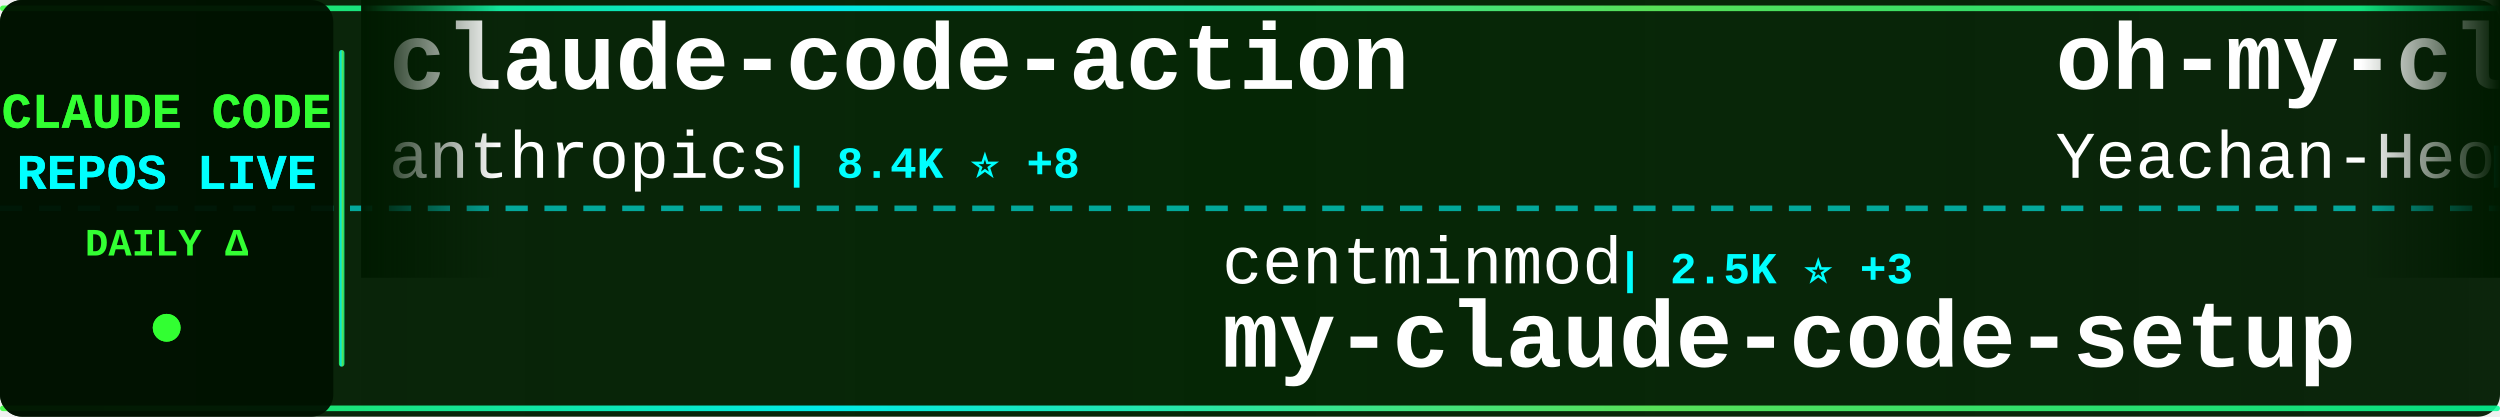
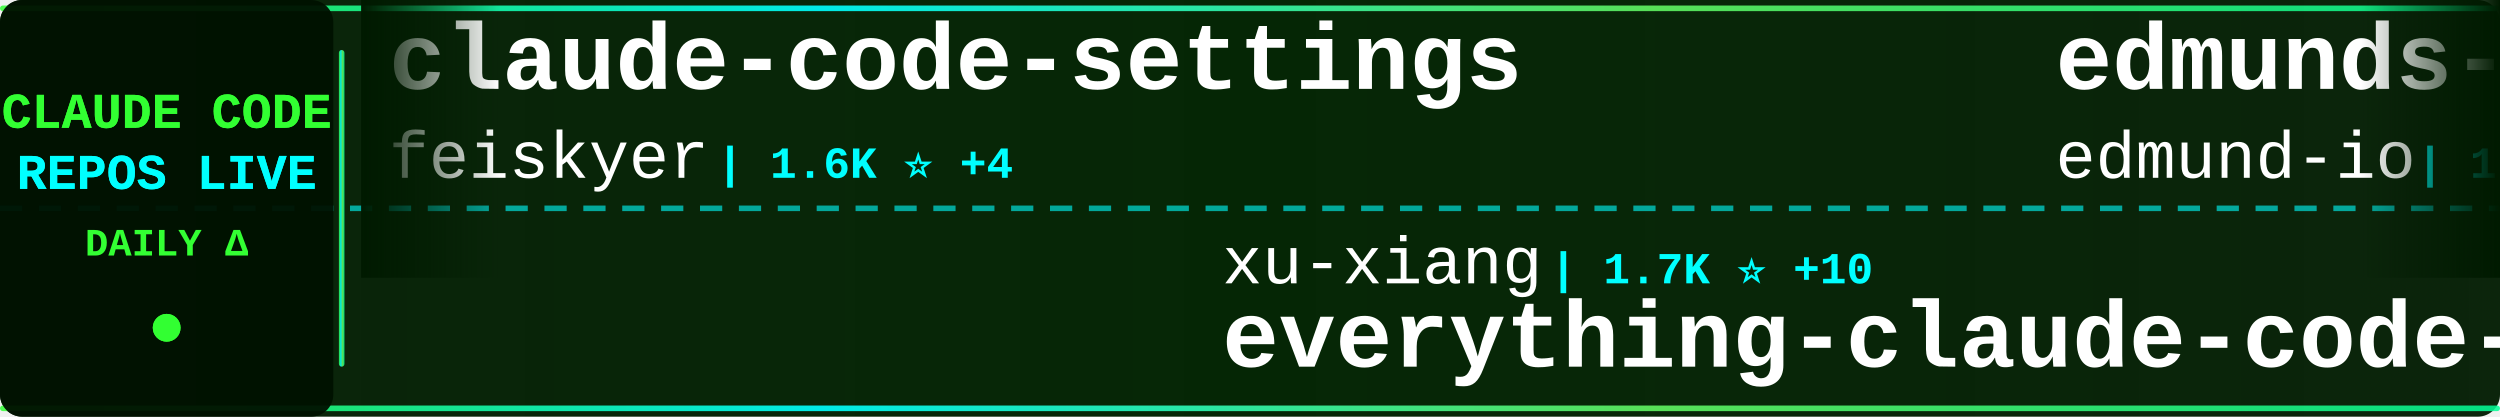
<svg xmlns="http://www.w3.org/2000/svg" width="900" height="150">
  <defs>
    <linearGradient id="tickerBg" x1="0%" y1="0%" x2="100%" y2="0%">
      <stop offset="0%" style="stop-color:#001a00;stop-opacity:0.95" />
      <stop offset="50%" style="stop-color:#002200;stop-opacity:0.98" />
      <stop offset="100%" style="stop-color:#001a00;stop-opacity:0.95" />
    </linearGradient>
    <linearGradient id="borderGrad" x1="0%" y1="0%" x2="100%" y2="0%">
      <stop offset="0%" style="stop-color:#33ff33;stop-opacity:0.85">
        <animate attributeName="stop-opacity" values="0.85;1;0.85" dur="2s" repeatCount="indefinite" />
      </stop>
      <stop offset="33%" style="stop-color:#00ffff;stop-opacity:0.9">
        <animate attributeName="stop-opacity" values="0.9;1;0.9" dur="2.2s" repeatCount="indefinite" />
      </stop>
      <stop offset="66%" style="stop-color:#66ff66;stop-opacity:0.85">
        <animate attributeName="stop-opacity" values="0.85;1;0.85" dur="1.8s" repeatCount="indefinite" />
      </stop>
      <stop offset="100%" style="stop-color:#00ff99;stop-opacity:0.85">
        <animate attributeName="stop-opacity" values="0.85;1;0.85" dur="2s" repeatCount="indefinite" />
      </stop>
    </linearGradient>
    <filter id="textGlow">
      <feGaussianBlur stdDeviation="0.1" result="coloredBlur" />
      <feMerge>
        <feMergeNode in="coloredBlur" />
        <feMergeNode in="SourceGraphic" />
      </feMerge>
    </filter>
    <filter id="metricGlow">
      <feGaussianBlur stdDeviation="0.2" result="coloredBlur" />
      <feMerge>
        <feMergeNode in="coloredBlur" />
        <feMergeNode in="SourceGraphic" />
      </feMerge>
    </filter>
    <linearGradient id="leftFade" x1="0%" y1="0%" x2="100%" y2="0%">
      <stop offset="0%" style="stop-color:#001a00;stop-opacity:1" />
      <stop offset="100%" style="stop-color:#001a00;stop-opacity:0" />
    </linearGradient>
    <linearGradient id="rightFade" x1="0%" y1="0%" x2="100%" y2="0%">
      <stop offset="0%" style="stop-color:#001a00;stop-opacity:0" />
      <stop offset="100%" style="stop-color:#001a00;stop-opacity:1" />
    </linearGradient>
  </defs>
  <rect width="900" height="150" fill="url(#tickerBg)" rx="8" />
  <rect x="0" y="2" width="900" height="2" fill="url(#borderGrad)" rx="1" />
  <rect x="0" y="146" width="900" height="2" fill="url(#borderGrad)" rx="1" />
  <line x1="0" y1="75" x2="900" y2="75" stroke="#00ffff" stroke-width="2" stroke-dasharray="8 6" opacity="0.6" />
  <rect x="0" y="0" width="120" height="150" fill="#001100" opacity="0.95" rx="8" />
  <text x="60" y="46" font-family="'Courier New', monospace" font-size="18" font-weight="bold" fill="#33ff33" text-anchor="middle" filter="url(#textGlow)">
    CLAUDE CODE
  </text>
  <text x="60" y="68" font-family="'Courier New', monospace" font-size="18" font-weight="bold" fill="#00ffff" text-anchor="middle" filter="url(#textGlow)">
    REPOS LIVE
  </text>
  <text x="60" y="92" font-family="'Courier New', monospace" font-size="14" font-weight="bold" fill="#33ff33" text-anchor="middle">
    DAILY Δ
  </text>
  <circle cx="60" cy="118" r="5" fill="#33ff33" filter="url(#metricGlow)">
    <animate attributeName="r" values="4;6;4" dur="1.5s" repeatCount="indefinite" />
    <animate attributeName="opacity" values="0.6;1;0.6" dur="1.5s" repeatCount="indefinite" />
  </circle>
  <rect x="122" y="18" width="2" height="114" fill="url(#borderGrad)" rx="1" />
  <clipPath id="tickerClip">
    <rect x="130" y="0" width="770" height="150" />
  </clipPath>
  <g clip-path="url(#tickerClip)">
    <g id="tickerItems">
      <animateTransform attributeName="transform" attributeType="XML" type="translate" from="0 0" to="-3000 0" dur="54s" repeatCount="indefinite" />
      <g transform="translate(0, 0)">
-         <text x="140" y="32" font-family="'Courier New', monospace" font-size="34" font-weight="bold" fill="#ffffff">claude-code-action</text>
-         <text x="140" y="64" font-family="'Courier New', monospace" font-size="24" font-weight="normal" fill="#ffffff" opacity="1.0">anthropics</text>
-         <text x="282" y="64" font-family="'Courier New', monospace" font-size="16" font-weight="bold" fill="#00ffff"> | 8.4K ⭐ +8</text>
+         <text x="140" y="32" font-family="'Courier New', monospace" font-size="34" font-weight="bold" fill="#ffffff">claude-code-settings</text>
+         <text x="140" y="64" font-family="'Courier New', monospace" font-size="24" font-weight="normal" fill="#ffffff" opacity="1.0">feiskyer</text>
+         <text x="258" y="64" font-family="'Courier New', monospace" font-size="16" font-weight="bold" fill="#00ffff"> | 1.6K ⭐ +4</text>
      </g>
      <g transform="translate(300, 0)">
-         <text x="140" y="102" font-family="'Courier New', monospace" font-size="24" font-weight="normal" fill="#ffffff" opacity="1.0">centminmod</text>
-         <text x="282" y="102" font-family="'Courier New', monospace" font-size="16" font-weight="bold" fill="#00ffff"> | 2.5K ⭐ +3</text>
-         <text x="140" y="132" font-family="'Courier New', monospace" font-size="34" font-weight="bold" fill="#ffffff">my-claude-code-setup</text>
+         <text x="140" y="102" font-family="'Courier New', monospace" font-size="24" font-weight="normal" fill="#ffffff" opacity="1.0">xu-xiang</text>
+         <text x="258" y="102" font-family="'Courier New', monospace" font-size="16" font-weight="bold" fill="#00ffff"> | 1.7K ⭐ +10</text>
+         <text x="140" y="132" font-family="'Courier New', monospace" font-size="34" font-weight="bold" fill="#ffffff">everything-claude-code-z...</text>
      </g>
      <g transform="translate(600, 0)">
-         <text x="140" y="32" font-family="'Courier New', monospace" font-size="34" font-weight="bold" fill="#ffffff">oh-my-claudecode</text>
-         <text x="140" y="64" font-family="'Courier New', monospace" font-size="24" font-weight="normal" fill="#ffffff" opacity="1.0">Yeachan-Heo</text>
-         <text x="294" y="64" font-family="'Courier New', monospace" font-size="16" font-weight="bold" fill="#00ffff"> | 37.9K ⭐ +38</text>
+         <text x="140" y="32" font-family="'Courier New', monospace" font-size="34" font-weight="bold" fill="#ffffff">edmunds-claude-code</text>
+         <text x="140" y="64" font-family="'Courier New', monospace" font-size="24" font-weight="normal" fill="#ffffff" opacity="1.0">edmund-io</text>
+         <text x="270" y="64" font-family="'Courier New', monospace" font-size="16" font-weight="bold" fill="#00ffff"> | 1.5K ⭐</text>
      </g>
      <g transform="translate(900, 0)">
-         <text x="140" y="102" font-family="'Courier New', monospace" font-size="24" font-weight="normal" fill="#ffffff" opacity="1.0">Maciek-roboblog</text>
-         <text x="342" y="102" font-family="'Courier New', monospace" font-size="16" font-weight="bold" fill="#00ffff"> | 8.5K ⭐ +7</text>
-         <text x="140" y="132" font-family="'Courier New', monospace" font-size="34" font-weight="bold" fill="#ffffff">Claude-Code-Usage-Monito...</text>
+         <text x="140" y="102" font-family="'Courier New', monospace" font-size="24" font-weight="normal" fill="#ffffff" opacity="1.0">diet103</text>
+         <text x="246" y="102" font-family="'Courier New', monospace" font-size="16" font-weight="bold" fill="#00ffff"> | 10.0K ⭐ +70</text>
+         <text x="140" y="132" font-family="'Courier New', monospace" font-size="34" font-weight="bold" fill="#ffffff">claude-code-infrastructu...</text>
      </g>
      <g transform="translate(1200, 0)">
-         <text x="140" y="32" font-family="'Courier New', monospace" font-size="34" font-weight="bold" fill="#ffffff">Claude-code</text>
-         <text x="140" y="64" font-family="'Courier New', monospace" font-size="24" font-weight="normal" fill="#ffffff" opacity="1.0">zstmfhy</text>
-         <text x="246" y="64" font-family="'Courier New', monospace" font-size="16" font-weight="bold" fill="#00ffff"> | 190 ⭐</text>
+         <text x="140" y="32" font-family="'Courier New', monospace" font-size="34" font-weight="bold" fill="#ffffff">claude-code-local</text>
+         <text x="140" y="64" font-family="'Courier New', monospace" font-size="24" font-weight="normal" fill="#ffffff" opacity="1.0">nicedreamzapp</text>
+         <text x="318" y="64" font-family="'Courier New', monospace" font-size="16" font-weight="bold" fill="#00ffff"> | 3.0K ⭐ +2</text>
      </g>
      <g transform="translate(1500, 0)">
-         <text x="140" y="102" font-family="'Courier New', monospace" font-size="24" font-weight="normal" fill="#ffffff" opacity="1.0">rohitg00</text>
-         <text x="258" y="102" font-family="'Courier New', monospace" font-size="16" font-weight="bold" fill="#00ffff"> | 2.4K ⭐ +3</text>
-         <text x="140" y="132" font-family="'Courier New', monospace" font-size="34" font-weight="bold" fill="#ffffff">awesome-claude-code-tool...</text>
+         <text x="140" y="102" font-family="'Courier New', monospace" font-size="24" font-weight="normal" fill="#ffffff" opacity="1.0">ykdojo</text>
+         <text x="234" y="102" font-family="'Courier New', monospace" font-size="16" font-weight="bold" fill="#00ffff"> | 9.4K ⭐ +15</text>
+         <text x="140" y="132" font-family="'Courier New', monospace" font-size="34" font-weight="bold" fill="#ffffff">claude-code-tips</text>
      </g>
      <g transform="translate(1800, 0)">
-         <text x="140" y="32" font-family="'Courier New', monospace" font-size="34" font-weight="bold" fill="#ffffff">claude-code-my-workflow</text>
-         <text x="140" y="64" font-family="'Courier New', monospace" font-size="24" font-weight="normal" fill="#ffffff" opacity="1.0">pedrohcgs</text>
-         <text x="270" y="64" font-family="'Courier New', monospace" font-size="16" font-weight="bold" fill="#00ffff"> | 1.4K ⭐ +2</text>
+         <text x="140" y="32" font-family="'Courier New', monospace" font-size="34" font-weight="bold" fill="#ffffff">claude-code-from-source</text>
+         <text x="140" y="64" font-family="'Courier New', monospace" font-size="24" font-weight="normal" fill="#ffffff" opacity="1.0">alejandrobalderas</text>
+         <text x="366" y="64" font-family="'Courier New', monospace" font-size="16" font-weight="bold" fill="#00ffff"> | 2.7K ⭐ +1</text>
      </g>
      <g transform="translate(2100, 0)">
-         <text x="140" y="102" font-family="'Courier New', monospace" font-size="24" font-weight="normal" fill="#ffffff" opacity="1.0">AprilNEA</text>
-         <text x="258" y="102" font-family="'Courier New', monospace" font-size="16" font-weight="bold" fill="#00ffff"> | 392 ⭐</text>
-         <text x="140" y="132" font-family="'Courier New', monospace" font-size="34" font-weight="bold" fill="#ffffff">claude-code-source</text>
+         <text x="140" y="102" font-family="'Courier New', monospace" font-size="24" font-weight="normal" fill="#ffffff" opacity="1.0">777genius</text>
+         <text x="270" y="102" font-family="'Courier New', monospace" font-size="16" font-weight="bold" fill="#00ffff"> | 921 ⭐ +1</text>
+         <text x="140" y="132" font-family="'Courier New', monospace" font-size="34" font-weight="bold" fill="#ffffff">claude-code-source-code</text>
      </g>
      <g transform="translate(2400, 0)">
-         <text x="140" y="32" font-family="'Courier New', monospace" font-size="34" font-weight="bold" fill="#ffffff">claude-code-hub</text>
-         <text x="140" y="64" font-family="'Courier New', monospace" font-size="24" font-weight="normal" fill="#ffffff" opacity="1.0">ding113</text>
-         <text x="246" y="64" font-family="'Courier New', monospace" font-size="16" font-weight="bold" fill="#00ffff"> | 3.3K ⭐ +2</text>
+         <text x="140" y="32" font-family="'Courier New', monospace" font-size="34" font-weight="bold" fill="#ffffff">awesome-claude-code</text>
+         <text x="140" y="64" font-family="'Courier New', monospace" font-size="24" font-weight="normal" fill="#ffffff" opacity="1.0">jqueryscript</text>
+         <text x="306" y="64" font-family="'Courier New', monospace" font-size="16" font-weight="bold" fill="#00ffff"> | 472 ⭐ +3</text>
      </g>
      <g transform="translate(2700, 0)">
-         <text x="140" y="102" font-family="'Courier New', monospace" font-size="24" font-weight="normal" fill="#ffffff" opacity="1.0">JrCx7scC</text>
-         <text x="258" y="102" font-family="'Courier New', monospace" font-size="16" font-weight="bold" fill="#00ffff"> | 371 ⭐</text>
-         <text x="140" y="132" font-family="'Courier New', monospace" font-size="34" font-weight="bold" fill="#ffffff">claude-code-source</text>
+         <text x="140" y="102" font-family="'Courier New', monospace" font-size="24" font-weight="normal" fill="#ffffff" opacity="1.0">Windy3f3f3f3f</text>
+         <text x="318" y="102" font-family="'Courier New', monospace" font-size="16" font-weight="bold" fill="#00ffff"> | 2.4K ⭐ +11</text>
+         <text x="140" y="132" font-family="'Courier New', monospace" font-size="34" font-weight="bold" fill="#ffffff">claude-code-from-scratch</text>
      </g>
      <g transform="translate(3000, 0)">
-         <text x="140" y="32" font-family="'Courier New', monospace" font-size="34" font-weight="bold" fill="#ffffff">claude-code-action</text>
-         <text x="140" y="64" font-family="'Courier New', monospace" font-size="24" font-weight="normal" fill="#ffffff" opacity="1.0">anthropics</text>
-         <text x="282" y="64" font-family="'Courier New', monospace" font-size="16" font-weight="bold" fill="#00ffff"> | 8.4K ⭐ +8</text>
+         <text x="140" y="32" font-family="'Courier New', monospace" font-size="34" font-weight="bold" fill="#ffffff">claude-code-settings</text>
+         <text x="140" y="64" font-family="'Courier New', monospace" font-size="24" font-weight="normal" fill="#ffffff" opacity="1.0">feiskyer</text>
+         <text x="258" y="64" font-family="'Courier New', monospace" font-size="16" font-weight="bold" fill="#00ffff"> | 1.6K ⭐ +4</text>
      </g>
      <g transform="translate(3300, 0)">
-         <text x="140" y="102" font-family="'Courier New', monospace" font-size="24" font-weight="normal" fill="#ffffff" opacity="1.0">centminmod</text>
-         <text x="282" y="102" font-family="'Courier New', monospace" font-size="16" font-weight="bold" fill="#00ffff"> | 2.5K ⭐ +3</text>
-         <text x="140" y="132" font-family="'Courier New', monospace" font-size="34" font-weight="bold" fill="#ffffff">my-claude-code-setup</text>
+         <text x="140" y="102" font-family="'Courier New', monospace" font-size="24" font-weight="normal" fill="#ffffff" opacity="1.0">xu-xiang</text>
+         <text x="258" y="102" font-family="'Courier New', monospace" font-size="16" font-weight="bold" fill="#00ffff"> | 1.7K ⭐ +10</text>
+         <text x="140" y="132" font-family="'Courier New', monospace" font-size="34" font-weight="bold" fill="#ffffff">everything-claude-code-z...</text>
      </g>
      <g transform="translate(3600, 0)">
-         <text x="140" y="32" font-family="'Courier New', monospace" font-size="34" font-weight="bold" fill="#ffffff">oh-my-claudecode</text>
-         <text x="140" y="64" font-family="'Courier New', monospace" font-size="24" font-weight="normal" fill="#ffffff" opacity="1.0">Yeachan-Heo</text>
-         <text x="294" y="64" font-family="'Courier New', monospace" font-size="16" font-weight="bold" fill="#00ffff"> | 37.9K ⭐ +38</text>
+         <text x="140" y="32" font-family="'Courier New', monospace" font-size="34" font-weight="bold" fill="#ffffff">edmunds-claude-code</text>
+         <text x="140" y="64" font-family="'Courier New', monospace" font-size="24" font-weight="normal" fill="#ffffff" opacity="1.0">edmund-io</text>
+         <text x="270" y="64" font-family="'Courier New', monospace" font-size="16" font-weight="bold" fill="#00ffff"> | 1.5K ⭐</text>
      </g>
      <g transform="translate(3900, 0)">
-         <text x="140" y="102" font-family="'Courier New', monospace" font-size="24" font-weight="normal" fill="#ffffff" opacity="1.0">Maciek-roboblog</text>
-         <text x="342" y="102" font-family="'Courier New', monospace" font-size="16" font-weight="bold" fill="#00ffff"> | 8.5K ⭐ +7</text>
-         <text x="140" y="132" font-family="'Courier New', monospace" font-size="34" font-weight="bold" fill="#ffffff">Claude-Code-Usage-Monito...</text>
+         <text x="140" y="102" font-family="'Courier New', monospace" font-size="24" font-weight="normal" fill="#ffffff" opacity="1.0">diet103</text>
+         <text x="246" y="102" font-family="'Courier New', monospace" font-size="16" font-weight="bold" fill="#00ffff"> | 10.0K ⭐ +70</text>
+         <text x="140" y="132" font-family="'Courier New', monospace" font-size="34" font-weight="bold" fill="#ffffff">claude-code-infrastructu...</text>
      </g>
    </g>
  </g>
  <rect x="130" y="0" width="50" height="100" fill="url(#leftFade)" />
  <rect x="850" y="0" width="50" height="100" fill="url(#rightFade)" />
</svg>
